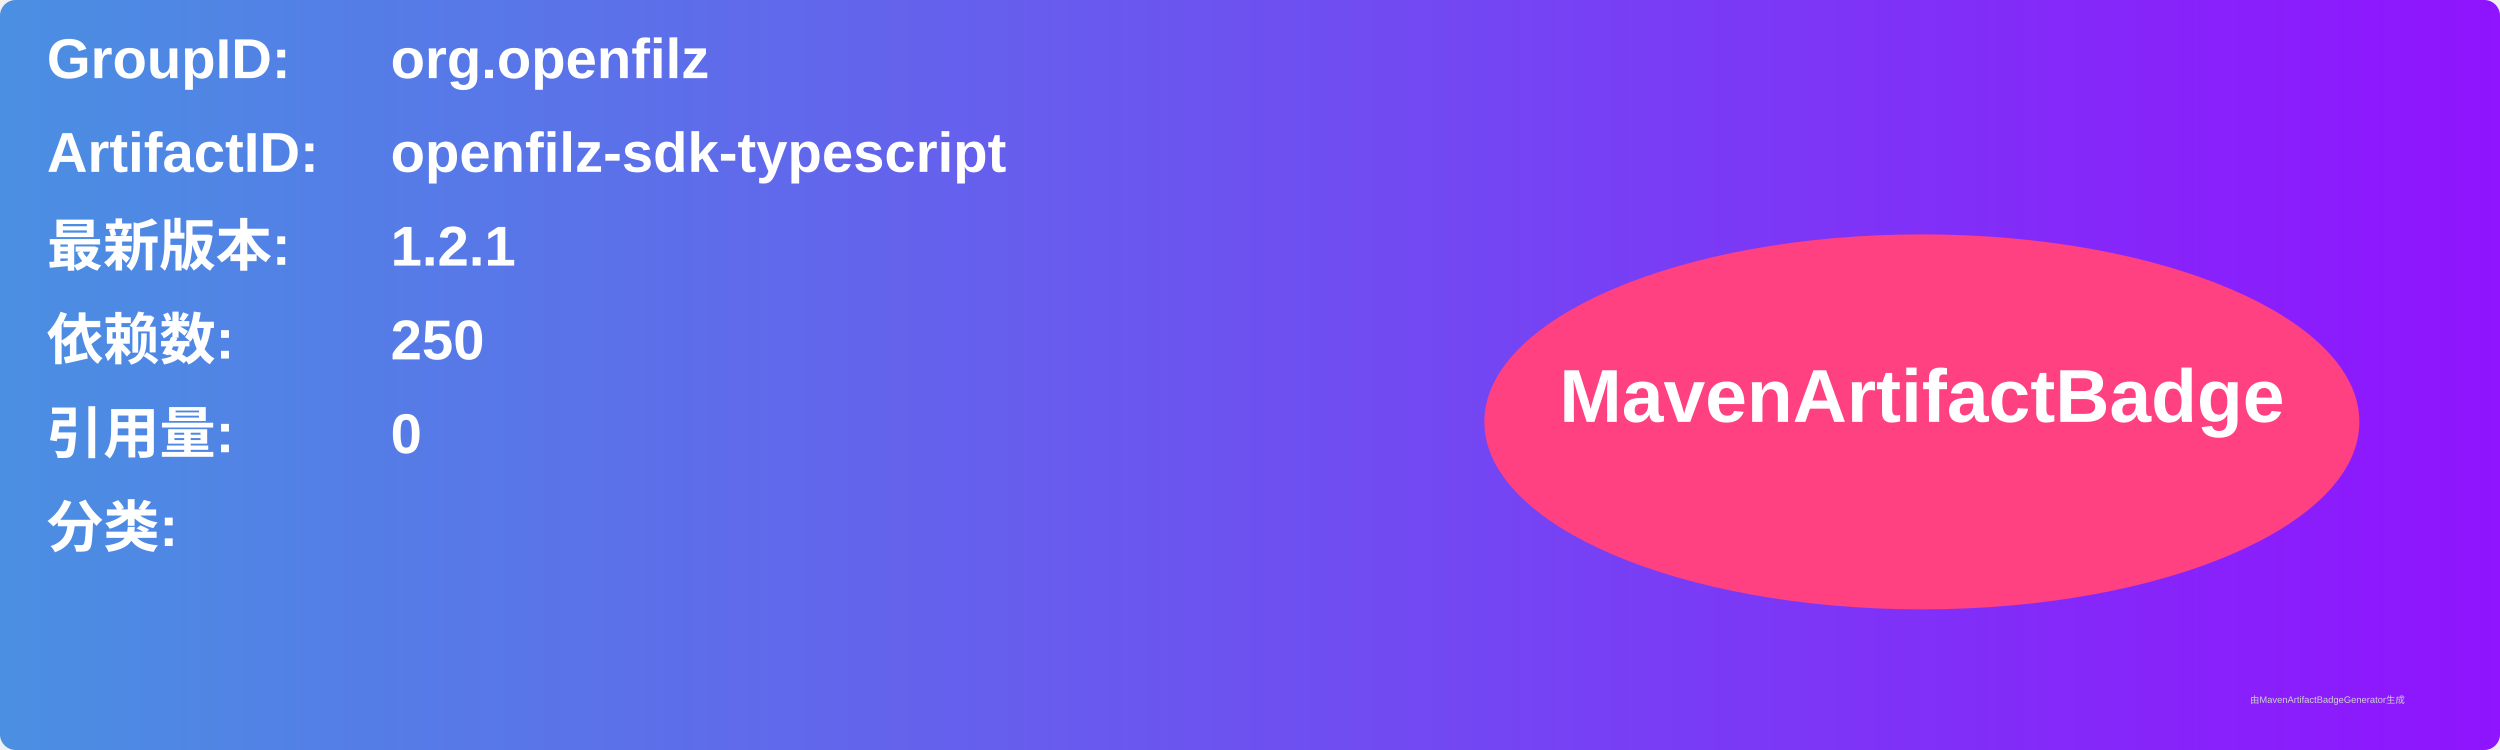
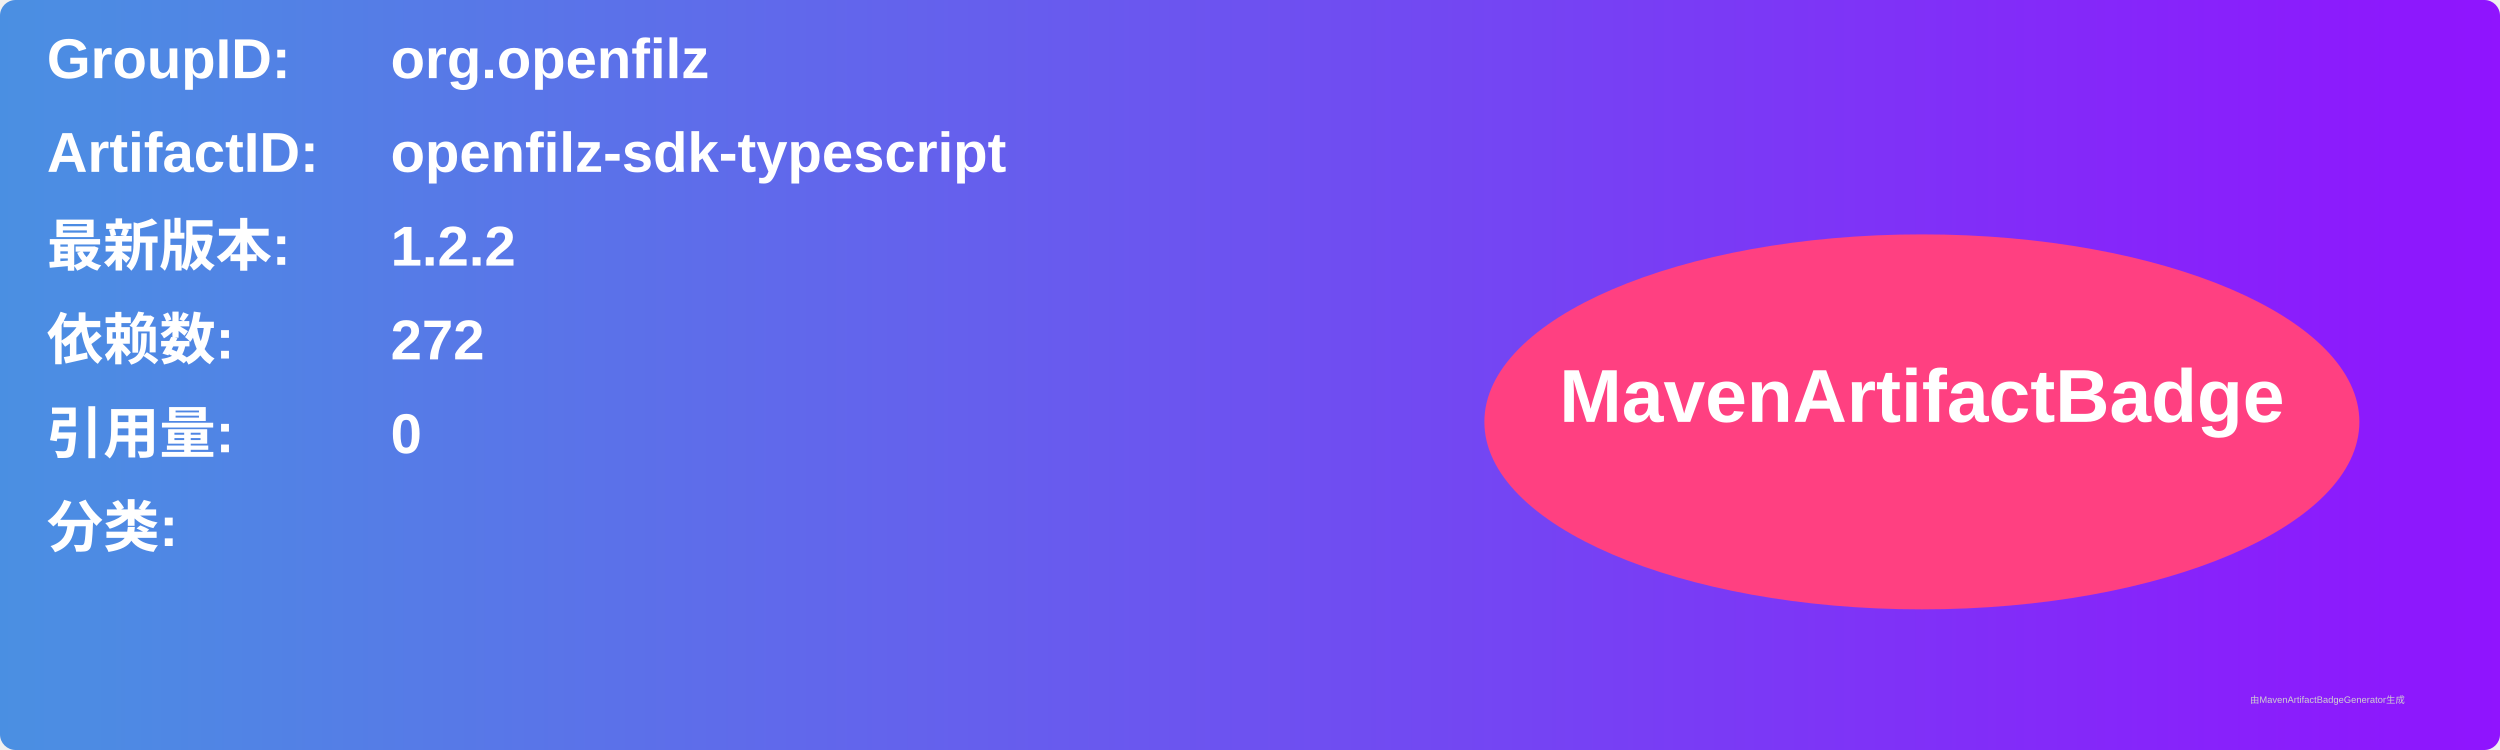
<svg xmlns="http://www.w3.org/2000/svg" width="800" height="240" viewBox="0 0 800 240">
  <linearGradient id="grad" x1="0%" y1="0%" x2="100%" y2="0%">
    <stop offset="0%" stop-color="#4a90e2" />
    <stop offset="100%" stop-color="#9013fe" />
  </linearGradient>
  <rect width="100%" height="100%" rx="5" ry="5" fill="url(#grad)" />
  <g transform="translate(15, 15)">
    <text x="0" y="10" font-family="Arial" font-size="18" fill="white" font-weight="bold" width="260">GroupID:</text>
    <text x="110" y="10" font-family="Arial" font-size="18" fill="white" font-weight="bold" width="460">org.openfilz</text>
    <text x="0" y="40" font-family="Arial" font-size="18" fill="white" font-weight="bold" width="260">ArtifactID:</text>
    <text x="110" y="40" font-family="Arial" font-size="18" fill="white" font-weight="bold" width="460">openfilz-sdk-typescript</text>
    <text x="0" y="70" font-family="Arial" font-size="18" fill="white" font-weight="bold">最新版本:</text>
    <text x="110" y="70" font-family="Arial" font-size="18" fill="white" font-weight="bold">
-       <tspan font-weight="bold">1.2.1</tspan>
+       <tspan font-weight="bold">1.2.2</tspan>
    </text>
    <text x="0" y="100" font-family="Arial" font-size="18" fill="white" font-weight="bold">依赖数: </text>
    <text x="110" y="100" font-family="Arial" font-size="18" fill="white">
-       <tspan font-weight="bold">250</tspan>
+       <tspan font-weight="bold">272</tspan>
    </text>
    <text x="0" y="130" font-family="Arial" font-size="18" fill="white" font-weight="bold">引用量: </text>
    <text x="110" y="130" font-family="Arial" font-size="18" fill="white">
      <tspan font-weight="bold">0</tspan>
    </text>
    <text x="0" y="160" font-family="Arial" font-size="18" fill="white" font-weight="bold">分类:</text>
    <text x="10" y="190" font-family="Arial" font-size="10" fill="white">
      <tspan font-weight="bold" />
    </text>
    <ellipse cx="600" cy="120" rx="140" ry="60" fill="#ff4081" />
    <text x="600" y="120" text-anchor="middle" font-family="Arial" font-size="24" fill="white" font-weight="bold">MavenArtifactBadge</text>
  </g>
  <text x="720" y="225" font-family="Arial" font-size="3" fill="#d0d0d0">由MavenArtifactBadgeGenerator生成</text>
</svg>
